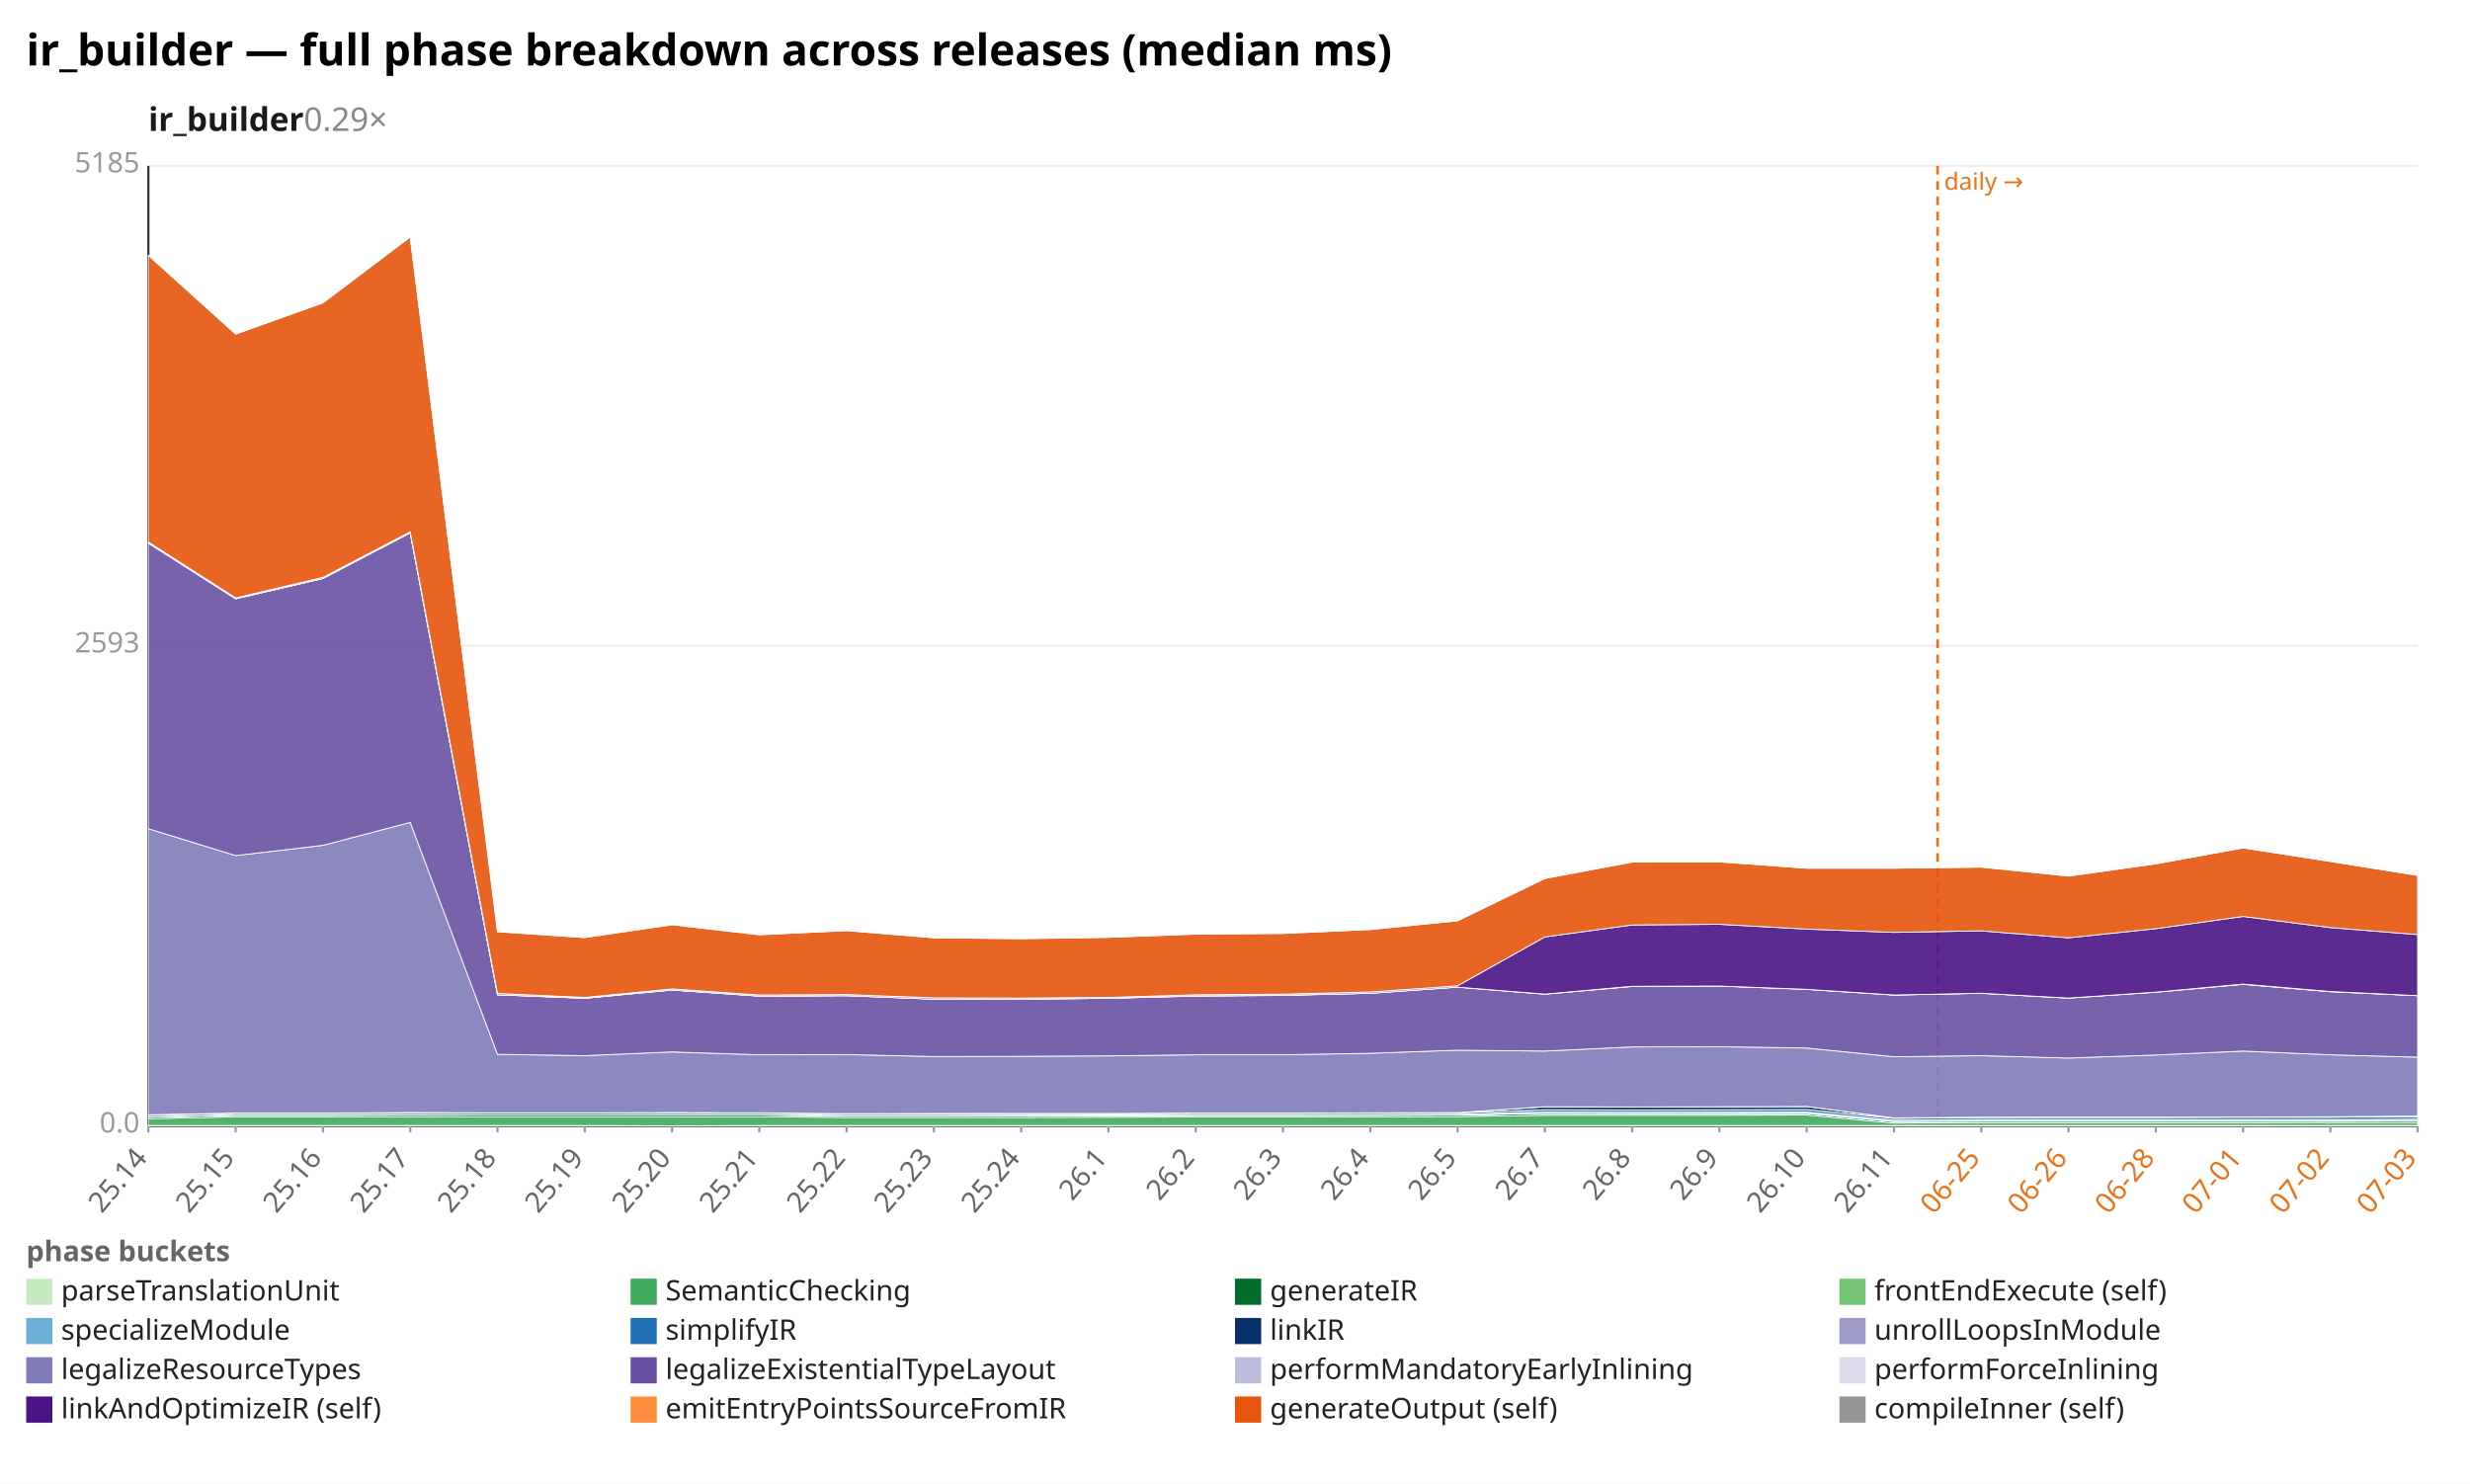
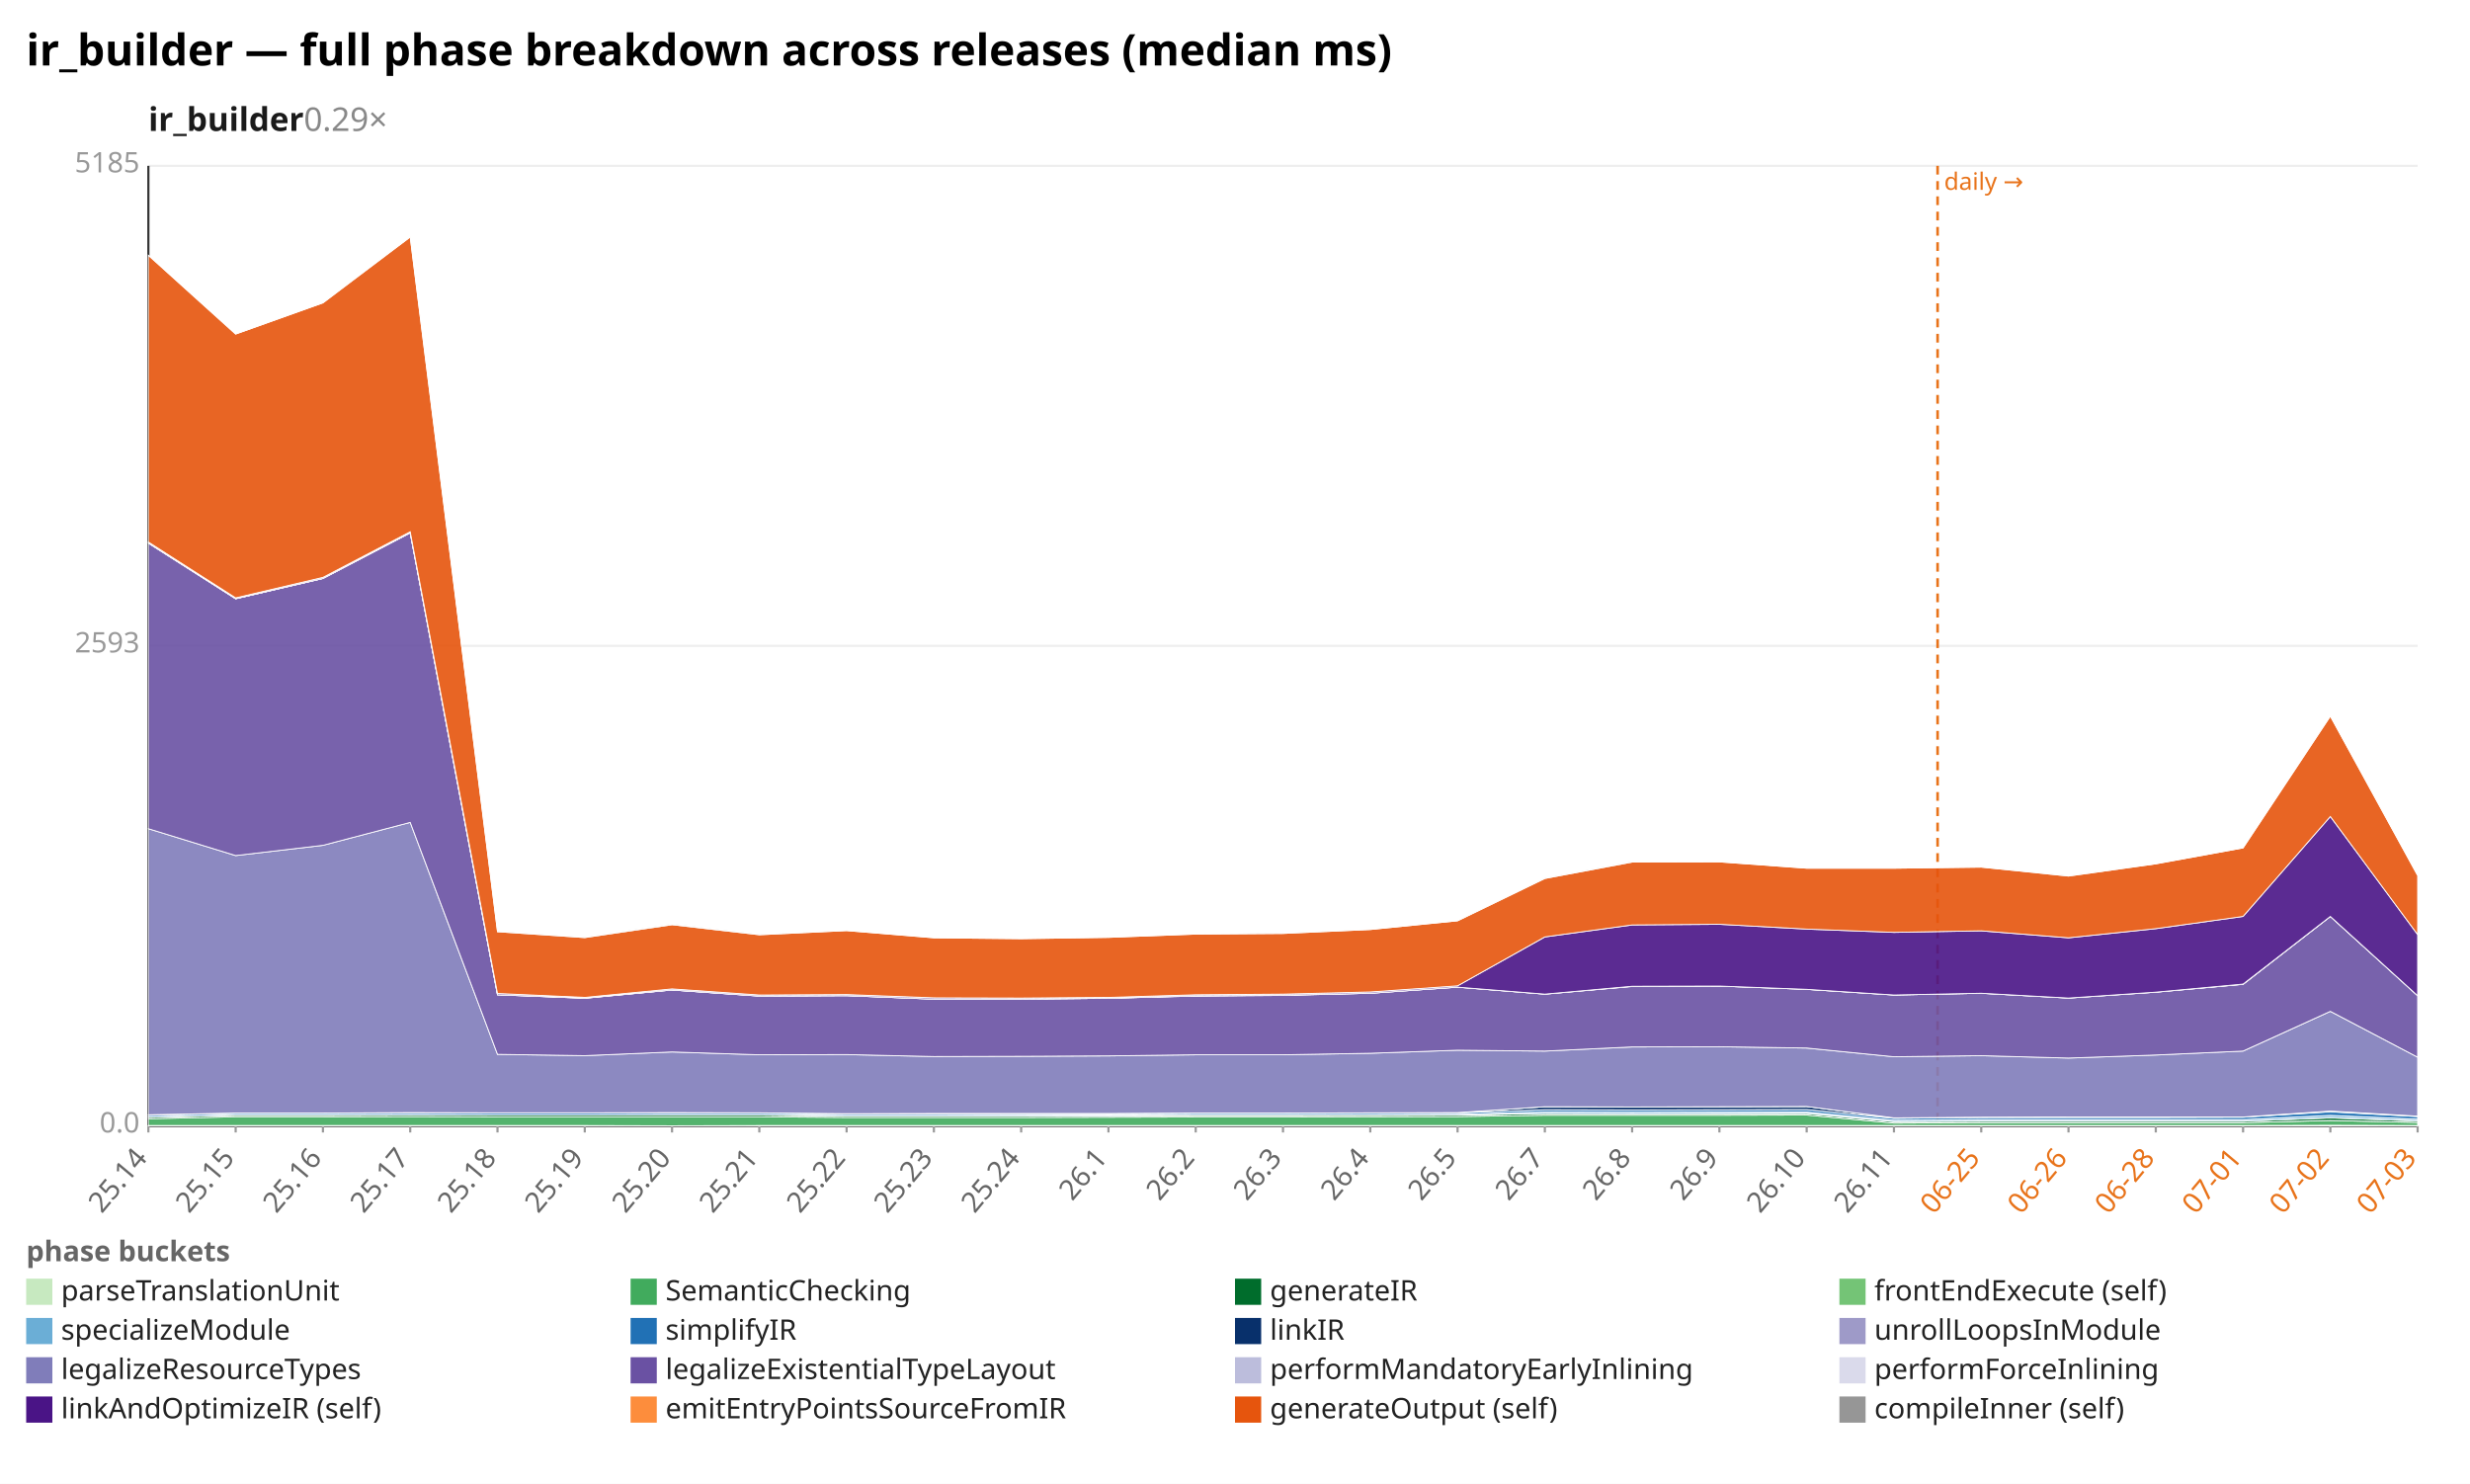
<svg xmlns="http://www.w3.org/2000/svg" width="1132" height="680" viewBox="0 0 1132 680" preserveAspectRatio="xMidYMid meet" font-family="sans-serif" font-size="13">
  <rect width="1132" height="680" fill="white" />
  <text x="12" y="30" font-size="20" font-weight="bold">ir_builder — full phase breakdown across releases (median ms)</text>
  <text x="68" y="60" font-size="15" font-weight="600" fill="#1a1a1a">ir_builder<tspan fill="#888" font-weight="400" text-decoration="none">  0.29×</tspan>
  </text>
  <line x1="68.0" y1="516.0" x2="1108.0" y2="516.0" stroke="#eee" />
  <text x="64.0" y="519.0" text-anchor="end" fill="#999">0.0</text>
  <line x1="68.0" y1="296.0" x2="1108.0" y2="296.0" stroke="#eee" />
  <text x="64.0" y="299.0" text-anchor="end" fill="#999">2593</text>
  <line x1="68.0" y1="76.0" x2="1108.0" y2="76.0" stroke="#eee" />
  <text x="64.0" y="79.0" text-anchor="end" fill="#999">5185</text>
  <line x1="68.0" y1="76.0" x2="68.0" y2="516.0" stroke="#333" />
  <line x1="68.0" y1="516.0" x2="1108.0" y2="516.0" stroke="#333" />
  <line x1="888.0" y1="76.0" x2="888.0" y2="516.0" stroke="#e8731a" stroke-width="1.2" stroke-dasharray="4 3" />
  <text x="891.0" y="87.0" fill="#e8731a" font-size="11">daily →</text>
  <line x1="68.0" y1="516.0" x2="68.0" y2="519.0" stroke="#999" />
  <text x="68.0" y="531.0" text-anchor="end" fill="#666" transform="rotate(-50 68.0 531.0)">25.14</text>
  <line x1="108.0" y1="516.0" x2="108.0" y2="519.0" stroke="#999" />
  <text x="108.0" y="531.0" text-anchor="end" fill="#666" transform="rotate(-50 108.0 531.0)">25.15</text>
  <line x1="148.0" y1="516.0" x2="148.0" y2="519.0" stroke="#999" />
  <text x="148.0" y="531.0" text-anchor="end" fill="#666" transform="rotate(-50 148.0 531.0)">25.16</text>
  <line x1="188.0" y1="516.0" x2="188.0" y2="519.0" stroke="#999" />
  <text x="188.0" y="531.0" text-anchor="end" fill="#666" transform="rotate(-50 188.0 531.0)">25.17</text>
  <line x1="228.0" y1="516.0" x2="228.0" y2="519.0" stroke="#999" />
  <text x="228.0" y="531.0" text-anchor="end" fill="#666" transform="rotate(-50 228.0 531.0)">25.18</text>
  <line x1="268.0" y1="516.0" x2="268.0" y2="519.0" stroke="#999" />
  <text x="268.0" y="531.0" text-anchor="end" fill="#666" transform="rotate(-50 268.0 531.0)">25.19</text>
  <line x1="308.0" y1="516.0" x2="308.0" y2="519.0" stroke="#999" />
  <text x="308.0" y="531.0" text-anchor="end" fill="#666" transform="rotate(-50 308.0 531.0)">25.20</text>
  <line x1="348.0" y1="516.0" x2="348.0" y2="519.0" stroke="#999" />
  <text x="348.0" y="531.0" text-anchor="end" fill="#666" transform="rotate(-50 348.0 531.0)">25.21</text>
  <line x1="388.0" y1="516.0" x2="388.0" y2="519.0" stroke="#999" />
  <text x="388.0" y="531.0" text-anchor="end" fill="#666" transform="rotate(-50 388.0 531.0)">25.22</text>
  <line x1="428.0" y1="516.0" x2="428.0" y2="519.0" stroke="#999" />
  <text x="428.0" y="531.0" text-anchor="end" fill="#666" transform="rotate(-50 428.0 531.0)">25.23</text>
  <line x1="468.0" y1="516.0" x2="468.0" y2="519.0" stroke="#999" />
  <text x="468.0" y="531.0" text-anchor="end" fill="#666" transform="rotate(-50 468.0 531.0)">25.24</text>
  <line x1="508.0" y1="516.0" x2="508.0" y2="519.0" stroke="#999" />
  <text x="508.0" y="531.0" text-anchor="end" fill="#666" transform="rotate(-50 508.0 531.0)">26.1</text>
  <line x1="548.0" y1="516.0" x2="548.0" y2="519.0" stroke="#999" />
  <text x="548.0" y="531.0" text-anchor="end" fill="#666" transform="rotate(-50 548.0 531.0)">26.2</text>
  <line x1="588.0" y1="516.0" x2="588.0" y2="519.0" stroke="#999" />
  <text x="588.0" y="531.0" text-anchor="end" fill="#666" transform="rotate(-50 588.0 531.0)">26.3</text>
  <line x1="628.0" y1="516.0" x2="628.0" y2="519.0" stroke="#999" />
  <text x="628.0" y="531.0" text-anchor="end" fill="#666" transform="rotate(-50 628.0 531.0)">26.4</text>
  <line x1="668.0" y1="516.0" x2="668.0" y2="519.0" stroke="#999" />
  <text x="668.0" y="531.0" text-anchor="end" fill="#666" transform="rotate(-50 668.0 531.0)">26.5</text>
  <line x1="708.0" y1="516.0" x2="708.0" y2="519.0" stroke="#999" />
  <text x="708.0" y="531.0" text-anchor="end" fill="#666" transform="rotate(-50 708.0 531.0)">26.7</text>
  <line x1="748.0" y1="516.0" x2="748.0" y2="519.0" stroke="#999" />
  <text x="748.0" y="531.0" text-anchor="end" fill="#666" transform="rotate(-50 748.0 531.0)">26.8</text>
  <line x1="788.0" y1="516.0" x2="788.0" y2="519.0" stroke="#999" />
  <text x="788.0" y="531.0" text-anchor="end" fill="#666" transform="rotate(-50 788.0 531.0)">26.9</text>
  <line x1="828.0" y1="516.0" x2="828.0" y2="519.0" stroke="#999" />
  <text x="828.0" y="531.0" text-anchor="end" fill="#666" transform="rotate(-50 828.0 531.0)">26.10</text>
  <line x1="868.0" y1="516.0" x2="868.0" y2="519.0" stroke="#999" />
  <text x="868.0" y="531.0" text-anchor="end" fill="#666" transform="rotate(-50 868.0 531.0)">26.11</text>
  <line x1="908.0" y1="516.0" x2="908.0" y2="519.0" stroke="#999" />
  <text x="908.0" y="531.0" text-anchor="end" fill="#e8731a" transform="rotate(-50 908.0 531.0)">06-25</text>
  <line x1="948.0" y1="516.0" x2="948.0" y2="519.0" stroke="#999" />
  <text x="948.0" y="531.0" text-anchor="end" fill="#e8731a" transform="rotate(-50 948.0 531.0)">06-26</text>
  <line x1="988.0" y1="516.0" x2="988.0" y2="519.0" stroke="#999" />
  <text x="988.0" y="531.0" text-anchor="end" fill="#e8731a" transform="rotate(-50 988.0 531.0)">06-28</text>
  <line x1="1028.0" y1="516.0" x2="1028.0" y2="519.0" stroke="#999" />
  <text x="1028.0" y="531.0" text-anchor="end" fill="#e8731a" transform="rotate(-50 1028.0 531.0)">07-01</text>
  <line x1="1068.0" y1="516.0" x2="1068.0" y2="519.0" stroke="#999" />
  <text x="1068.0" y="531.0" text-anchor="end" fill="#e8731a" transform="rotate(-50 1068.0 531.0)">07-02</text>
  <line x1="1108.0" y1="516.0" x2="1108.0" y2="519.0" stroke="#999" />
  <text x="1108.0" y="531.0" text-anchor="end" fill="#e8731a" transform="rotate(-50 1108.0 531.0)">07-03</text>
-   <polygon points="68.0,515.8 108.0,515.8 148.0,515.8 188.0,515.8 228.0,515.8 268.0,515.8 308.0,515.9 348.0,515.8 388.0,515.8 428.0,515.8 468.0,515.8 508.0,515.8 548.0,515.8 588.0,515.8 628.0,515.8 668.0,515.8 708.0,515.8 748.0,515.8 788.0,515.8 828.0,515.8 868.0,515.8 908.0,515.8 948.0,515.8 988.0,515.8 1028.0,515.8 1068.0,515.8 1108.0,515.8 1108.0,516.0 1068.0,516.0 1028.0,516.0 988.0,516.0 948.0,516.0 908.0,516.0 868.0,516.0 828.0,516.0 788.0,516.0 748.0,516.0 708.0,516.0 668.0,516.0 628.0,516.0 588.0,516.0 548.0,516.0 508.0,516.0 468.0,516.0 428.0,516.0 388.0,516.0 348.0,516.0 308.0,516.0 268.0,516.0 228.0,516.0 188.0,516.0 148.0,516.0 108.0,516.0 68.0,516.0" fill="#c7e9c0" fill-opacity="0.9" stroke="#fff" stroke-width="0.4" />
-   <polygon points="68.0,512.7 108.0,511.8 148.0,511.8 188.0,511.7 228.0,511.8 268.0,511.8 308.0,511.8 348.0,511.8 388.0,512.1 428.0,512.1 468.0,512.1 508.0,512.0 548.0,511.9 588.0,511.9 628.0,511.8 668.0,511.7 708.0,511.1 748.0,511.1 788.0,511.1 828.0,511.0 868.0,514.7 908.0,514.5 948.0,514.5 988.0,514.5 1028.0,514.5 1068.0,514.4 1108.0,514.4 1108.0,515.8 1068.0,515.8 1028.0,515.8 988.0,515.8 948.0,515.8 908.0,515.8 868.0,515.8 828.0,515.8 788.0,515.8 748.0,515.8 708.0,515.8 668.0,515.8 628.0,515.8 588.0,515.8 548.0,515.8 508.0,515.8 468.0,515.8 428.0,515.8 388.0,515.8 348.0,515.8 308.0,515.9 268.0,515.8 228.0,515.8 188.0,515.8 148.0,515.8 108.0,515.8 68.0,515.8" fill="#41ab5d" fill-opacity="0.9" stroke="#fff" stroke-width="0.4" />
-   <polygon points="68.0,512.0 108.0,511.1 148.0,511.1 188.0,511.0 228.0,511.0 268.0,511.0 308.0,511.0 348.0,511.0 388.0,511.4 428.0,511.4 468.0,511.4 508.0,511.3 548.0,511.2 588.0,511.2 628.0,511.1 668.0,511.0 708.0,510.3 748.0,510.4 788.0,510.4 828.0,510.3 868.0,514.0 908.0,513.8 948.0,513.8 988.0,513.8 1028.0,513.8 1068.0,513.8 1108.0,513.7 1108.0,514.4 1068.0,514.4 1028.0,514.5 988.0,514.5 948.0,514.5 908.0,514.5 868.0,514.7 828.0,511.0 788.0,511.1 748.0,511.1 708.0,511.1 668.0,511.7 628.0,511.8 588.0,511.9 548.0,511.9 508.0,512.0 468.0,512.1 428.0,512.1 388.0,512.1 348.0,511.8 308.0,511.8 268.0,511.8 228.0,511.8 188.0,511.7 148.0,511.8 108.0,511.8 68.0,512.7" fill="#006d2c" fill-opacity="0.9" stroke="#fff" stroke-width="0.4" />
-   <polygon points="68.0,512.0 108.0,511.1 148.0,511.1 188.0,511.0 228.0,511.0 268.0,511.0 308.0,511.0 348.0,511.0 388.0,511.4 428.0,511.4 468.0,511.3 508.0,511.3 548.0,511.1 588.0,511.1 628.0,511.1 668.0,511.0 708.0,510.3 748.0,510.4 788.0,510.3 828.0,510.2 868.0,514.0 908.0,513.8 948.0,513.8 988.0,513.8 1028.0,513.8 1068.0,513.8 1108.0,513.6 1108.0,513.7 1068.0,513.8 1028.0,513.8 988.0,513.8 948.0,513.8 908.0,513.8 868.0,514.0 828.0,510.3 788.0,510.4 748.0,510.4 708.0,510.3 668.0,511.0 628.0,511.1 588.0,511.2 548.0,511.2 508.0,511.3 468.0,511.4 428.0,511.4 388.0,511.4 348.0,511.0 308.0,511.0 268.0,511.0 228.0,511.0 188.0,511.0 148.0,511.1 108.0,511.1 68.0,512.0" fill="#74c476" fill-opacity="0.9" stroke="#fff" stroke-width="0.4" />
-   <polygon points="68.0,511.8 108.0,510.9 148.0,510.9 188.0,510.8 228.0,510.9 268.0,510.9 308.0,510.8 348.0,510.8 388.0,511.2 428.0,511.2 468.0,511.1 508.0,511.0 548.0,510.9 588.0,510.9 628.0,510.8 668.0,510.7 708.0,509.6 748.0,509.7 788.0,509.6 828.0,509.6 868.0,513.4 908.0,513.1 948.0,513.1 988.0,513.1 1028.0,513.1 1068.0,513.1 1108.0,512.9 1108.0,513.6 1068.0,513.8 1028.0,513.8 988.0,513.8 948.0,513.8 908.0,513.8 868.0,514.0 828.0,510.2 788.0,510.3 748.0,510.4 708.0,510.3 668.0,511.0 628.0,511.1 588.0,511.1 548.0,511.1 508.0,511.3 468.0,511.3 428.0,511.4 388.0,511.4 348.0,511.0 308.0,511.0 268.0,511.0 228.0,511.0 188.0,511.0 148.0,511.1 108.0,511.1 68.0,512.0" fill="#6baed6" fill-opacity="0.9" stroke="#fff" stroke-width="0.4" />
-   <polygon points="68.0,511.1 108.0,510.2 148.0,510.2 188.0,510.1 228.0,510.1 268.0,510.1 308.0,510.1 348.0,510.1 388.0,510.5 428.0,510.5 468.0,510.4 508.0,510.4 548.0,510.2 588.0,510.2 628.0,510.1 668.0,510.0 708.0,508.6 748.0,508.7 788.0,508.6 828.0,508.5 868.0,512.5 908.0,512.1 948.0,512.1 988.0,512.1 1028.0,512.0 1068.0,512.0 1108.0,511.7 1108.0,512.9 1068.0,513.1 1028.0,513.1 988.0,513.1 948.0,513.1 908.0,513.1 868.0,513.4 828.0,509.6 788.0,509.6 748.0,509.7 708.0,509.6 668.0,510.7 628.0,510.8 588.0,510.9 548.0,510.9 508.0,511.0 468.0,511.1 428.0,511.2 388.0,511.2 348.0,510.8 308.0,510.8 268.0,510.9 228.0,510.9 188.0,510.8 148.0,510.9 108.0,510.9 68.0,511.8" fill="#2171b5" fill-opacity="0.9" stroke="#fff" stroke-width="0.4" />
-   <polygon points="68.0,510.9 108.0,510.1 148.0,510.1 188.0,509.9 228.0,510.0 268.0,510.0 308.0,509.9 348.0,510.0 388.0,510.4 428.0,510.3 468.0,510.3 508.0,510.3 548.0,510.1 588.0,510.1 628.0,510.0 668.0,509.9 708.0,507.2 748.0,507.3 788.0,507.2 828.0,507.1 868.0,512.3 908.0,512.0 948.0,511.9 988.0,511.9 1028.0,511.9 1068.0,511.8 1108.0,511.5 1108.0,511.7 1068.0,512.0 1028.0,512.0 988.0,512.1 948.0,512.1 908.0,512.1 868.0,512.5 828.0,508.5 788.0,508.6 748.0,508.7 708.0,508.6 668.0,510.0 628.0,510.1 588.0,510.2 548.0,510.2 508.0,510.4 468.0,510.4 428.0,510.5 388.0,510.5 348.0,510.1 308.0,510.1 268.0,510.1 228.0,510.1 188.0,510.1 148.0,510.2 108.0,510.2 68.0,511.1" fill="#08306b" fill-opacity="0.9" stroke="#fff" stroke-width="0.4" />
-   <polygon points="68.0,510.9 108.0,510.1 148.0,510.1 188.0,509.9 228.0,510.0 268.0,510.0 308.0,509.9 348.0,510.0 388.0,510.4 428.0,510.3 468.0,510.3 508.0,510.3 548.0,510.1 588.0,510.1 628.0,510.0 668.0,509.9 708.0,507.2 748.0,507.3 788.0,507.2 828.0,507.1 868.0,512.3 908.0,512.0 948.0,511.9 988.0,511.9 1028.0,511.9 1068.0,511.8 1108.0,511.5 1108.0,511.5 1068.0,511.8 1028.0,511.9 988.0,511.9 948.0,511.9 908.0,512.0 868.0,512.3 828.0,507.1 788.0,507.2 748.0,507.3 708.0,507.2 668.0,509.9 628.0,510.0 588.0,510.1 548.0,510.1 508.0,510.3 468.0,510.3 428.0,510.3 388.0,510.4 348.0,510.0 308.0,509.9 268.0,510.0 228.0,510.0 188.0,509.9 148.0,510.1 108.0,510.1 68.0,510.9" fill="#9e9ac8" fill-opacity="0.9" stroke="#fff" stroke-width="0.4" />
-   <polygon points="68.0,379.8 108.0,392.1 148.0,387.4 188.0,376.9 228.0,483.2 268.0,483.8 308.0,482.1 348.0,483.4 388.0,483.3 428.0,484.2 468.0,484.1 508.0,483.9 548.0,483.4 588.0,483.4 628.0,482.7 668.0,481.3 708.0,481.7 748.0,479.8 788.0,479.7 828.0,480.3 868.0,484.3 908.0,483.8 948.0,484.9 988.0,483.5 1028.0,481.7 1068.0,483.4 1108.0,484.5 1108.0,511.5 1068.0,511.8 1028.0,511.9 988.0,511.9 948.0,511.9 908.0,512.0 868.0,512.3 828.0,507.1 788.0,507.2 748.0,507.3 708.0,507.2 668.0,509.9 628.0,510.0 588.0,510.1 548.0,510.1 508.0,510.3 468.0,510.3 428.0,510.3 388.0,510.4 348.0,510.0 308.0,509.9 268.0,510.0 228.0,510.0 188.0,509.9 148.0,510.1 108.0,510.1 68.0,510.9" fill="#807dba" fill-opacity="0.9" stroke="#fff" stroke-width="0.4" />
-   <polygon points="68.0,248.9 108.0,274.4 148.0,265.1 188.0,244.2 228.0,455.9 268.0,457.5 308.0,453.7 348.0,456.5 388.0,456.3 428.0,457.9 468.0,457.9 508.0,457.5 548.0,456.5 588.0,456.2 628.0,455.2 668.0,452.4 708.0,455.6 748.0,452.1 788.0,451.9 828.0,453.4 868.0,456.0 908.0,455.2 948.0,457.4 988.0,454.7 1028.0,451.1 1068.0,454.5 1108.0,456.3 1108.0,484.5 1068.0,483.4 1028.0,481.7 988.0,483.5 948.0,484.9 908.0,483.8 868.0,484.3 828.0,480.3 788.0,479.7 748.0,479.8 708.0,481.7 668.0,481.3 628.0,482.7 588.0,483.4 548.0,483.4 508.0,483.9 468.0,484.1 428.0,484.2 388.0,483.3 348.0,483.4 308.0,482.1 268.0,483.8 228.0,483.2 188.0,376.9 148.0,387.4 108.0,392.1 68.0,379.8" fill="#6a51a3" fill-opacity="0.9" stroke="#fff" stroke-width="0.4" />
-   <polygon points="68.0,248.9 108.0,274.4 148.0,265.1 188.0,244.2 228.0,455.9 268.0,457.5 308.0,453.7 348.0,456.5 388.0,456.3 428.0,457.9 468.0,457.9 508.0,457.5 548.0,456.4 588.0,456.1 628.0,455.2 668.0,452.4 708.0,455.6 748.0,452.0 788.0,451.9 828.0,453.4 868.0,456.0 908.0,455.2 948.0,457.4 988.0,454.7 1028.0,451.1 1068.0,454.4 1108.0,456.3 1108.0,456.3 1068.0,454.5 1028.0,451.1 988.0,454.7 948.0,457.4 908.0,455.2 868.0,456.0 828.0,453.4 788.0,451.9 748.0,452.1 708.0,455.6 668.0,452.4 628.0,455.2 588.0,456.2 548.0,456.5 508.0,457.5 468.0,457.9 428.0,457.9 388.0,456.3 348.0,456.5 308.0,453.7 268.0,457.5 228.0,455.9 188.0,244.2 148.0,265.1 108.0,274.4 68.0,248.9" fill="#bcbddc" fill-opacity="0.9" stroke="#fff" stroke-width="0.4" />
-   <polygon points="68.0,248.9 108.0,274.4 148.0,265.1 188.0,244.1 228.0,455.9 268.0,457.4 308.0,453.7 348.0,456.5 388.0,456.3 428.0,457.9 468.0,457.9 508.0,457.5 548.0,456.4 588.0,456.1 628.0,455.2 668.0,452.4 708.0,455.6 748.0,452.0 788.0,451.9 828.0,453.4 868.0,456.0 908.0,455.2 948.0,457.4 988.0,454.7 1028.0,451.0 1068.0,454.4 1108.0,456.3 1108.0,456.3 1068.0,454.4 1028.0,451.1 988.0,454.7 948.0,457.4 908.0,455.2 868.0,456.0 828.0,453.4 788.0,451.9 748.0,452.0 708.0,455.6 668.0,452.4 628.0,455.2 588.0,456.1 548.0,456.4 508.0,457.5 468.0,457.9 428.0,457.9 388.0,456.3 348.0,456.5 308.0,453.7 268.0,457.5 228.0,455.9 188.0,244.2 148.0,265.1 108.0,274.4 68.0,248.9" fill="#dadaeb" fill-opacity="0.9" stroke="#fff" stroke-width="0.4" />
-   <polygon points="68.0,248.4 108.0,274.0 148.0,264.6 188.0,243.7 228.0,455.3 268.0,457.1 308.0,453.2 348.0,456.0 388.0,455.8 428.0,457.3 468.0,457.4 508.0,457.1 548.0,455.9 588.0,455.6 628.0,454.6 668.0,451.8 708.0,429.4 748.0,423.9 788.0,423.6 828.0,425.8 868.0,427.3 908.0,426.6 948.0,429.8 988.0,425.6 1028.0,420.0 1068.0,425.1 1108.0,428.3 1108.0,456.3 1068.0,454.4 1028.0,451.0 988.0,454.7 948.0,457.4 908.0,455.2 868.0,456.0 828.0,453.4 788.0,451.9 748.0,452.0 708.0,455.6 668.0,452.4 628.0,455.2 588.0,456.1 548.0,456.4 508.0,457.5 468.0,457.9 428.0,457.9 388.0,456.3 348.0,456.5 308.0,453.7 268.0,457.4 228.0,455.9 188.0,244.1 148.0,265.1 108.0,274.4 68.0,248.9" fill="#4a1486" fill-opacity="0.9" stroke="#fff" stroke-width="0.4" />
-   <polygon points="68.0,117.0 108.0,153.1 148.0,138.8 188.0,108.6 228.0,427.0 268.0,429.7 308.0,423.8 348.0,428.4 388.0,426.5 428.0,429.8 468.0,430.2 508.0,429.6 548.0,428.1 588.0,427.8 628.0,426.0 668.0,422.0 708.0,402.6 748.0,395.1 788.0,395.0 828.0,397.9 868.0,397.9 908.0,397.4 948.0,401.5 988.0,395.9 1028.0,388.6 1068.0,394.8 1108.0,401.2 1108.0,428.3 1068.0,425.1 1028.0,420.0 988.0,425.6 948.0,429.8 908.0,426.6 868.0,427.3 828.0,425.8 788.0,423.6 748.0,423.9 708.0,429.4 668.0,451.8 628.0,454.6 588.0,455.6 548.0,455.9 508.0,457.1 468.0,457.4 428.0,457.3 388.0,455.8 348.0,456.0 308.0,453.2 268.0,457.1 228.0,455.3 188.0,243.7 148.0,264.6 108.0,274.0 68.0,248.4" fill="#e6550d" fill-opacity="0.9" stroke="#fff" stroke-width="0.4" />
-   <polygon points="68.0,117.0 108.0,153.1 148.0,138.8 188.0,108.6 228.0,426.9 268.0,429.6 308.0,423.4 348.0,428.3 388.0,426.5 428.0,429.8 468.0,430.2 508.0,429.6 548.0,428.1 588.0,427.7 628.0,426.0 668.0,422.0 708.0,402.5 748.0,394.9 788.0,395.0 828.0,397.9 868.0,397.9 908.0,397.4 948.0,401.4 988.0,395.9 1028.0,388.6 1068.0,394.8 1108.0,401.2 1108.0,401.2 1068.0,394.8 1028.0,388.6 988.0,395.9 948.0,401.5 908.0,397.4 868.0,397.9 828.0,397.9 788.0,395.0 748.0,395.1 708.0,402.6 668.0,422.0 628.0,426.0 588.0,427.8 548.0,428.1 508.0,429.6 468.0,430.2 428.0,429.8 388.0,426.5 348.0,428.4 308.0,423.8 268.0,429.7 228.0,427.0 188.0,108.6 148.0,138.8 108.0,153.1 68.0,117.0" fill="#969696" fill-opacity="0.9" stroke="#fff" stroke-width="0.4" />
+   <polygon points="68.0,515.8 108.0,515.8 148.0,515.8 188.0,515.8 228.0,515.8 268.0,515.8 308.0,515.9 348.0,515.8 388.0,515.8 428.0,515.8 468.0,515.8 508.0,515.8 548.0,515.8 588.0,515.8 628.0,515.8 668.0,515.8 708.0,515.8 748.0,515.8 788.0,515.8 828.0,515.8 868.0,515.8 908.0,515.8 948.0,515.8 988.0,515.8 1028.0,515.8 1068.0,515.7 1108.0,515.8 1108.0,516.0 1068.0,516.0 1028.0,516.0 988.0,516.0 948.0,516.0 908.0,516.0 868.0,516.0 828.0,516.0 788.0,516.0 748.0,516.0 708.0,516.0 668.0,516.0 628.0,516.0 588.0,516.0 548.0,516.0 508.0,516.0 468.0,516.0 428.0,516.0 388.0,516.0 348.0,516.0 308.0,516.0 268.0,516.0 228.0,516.0 188.0,516.0 148.0,516.0 108.0,516.0 68.0,516.0" fill="#c7e9c0" fill-opacity="0.9" stroke="#fff" stroke-width="0.4" />
+   <polygon points="68.0,512.7 108.0,511.8 148.0,511.8 188.0,511.7 228.0,511.8 268.0,511.8 308.0,511.8 348.0,511.8 388.0,512.1 428.0,512.1 468.0,512.1 508.0,512.0 548.0,511.9 588.0,511.9 628.0,511.8 668.0,511.7 708.0,511.1 748.0,511.1 788.0,511.1 828.0,511.0 868.0,514.7 908.0,514.5 948.0,514.5 988.0,514.5 1028.0,514.5 1068.0,513.5 1108.0,514.4 1108.0,515.8 1068.0,515.7 1028.0,515.8 988.0,515.8 948.0,515.8 908.0,515.8 868.0,515.8 828.0,515.8 788.0,515.8 748.0,515.8 708.0,515.8 668.0,515.8 628.0,515.8 588.0,515.8 548.0,515.8 508.0,515.8 468.0,515.8 428.0,515.8 388.0,515.8 348.0,515.8 308.0,515.9 268.0,515.8 228.0,515.8 188.0,515.8 148.0,515.8 108.0,515.8 68.0,515.8" fill="#41ab5d" fill-opacity="0.9" stroke="#fff" stroke-width="0.4" />
+   <polygon points="68.0,512.0 108.0,511.1 148.0,511.1 188.0,511.0 228.0,511.0 268.0,511.0 308.0,511.0 348.0,511.0 388.0,511.4 428.0,511.4 468.0,511.4 508.0,511.3 548.0,511.2 588.0,511.2 628.0,511.1 668.0,511.0 708.0,510.3 748.0,510.4 788.0,510.4 828.0,510.3 868.0,514.0 908.0,513.8 948.0,513.8 988.0,513.8 1028.0,513.8 1068.0,512.3 1108.0,513.7 1108.0,514.4 1068.0,513.5 1028.0,514.5 988.0,514.5 948.0,514.5 908.0,514.5 868.0,514.7 828.0,511.0 788.0,511.1 748.0,511.1 708.0,511.1 668.0,511.7 628.0,511.8 588.0,511.9 548.0,511.9 508.0,512.0 468.0,512.1 428.0,512.1 388.0,512.1 348.0,511.8 308.0,511.8 268.0,511.8 228.0,511.8 188.0,511.7 148.0,511.8 108.0,511.8 68.0,512.7" fill="#006d2c" fill-opacity="0.9" stroke="#fff" stroke-width="0.4" />
+   <polygon points="68.0,512.0 108.0,511.1 148.0,511.1 188.0,511.0 228.0,511.0 268.0,511.0 308.0,511.0 348.0,511.0 388.0,511.4 428.0,511.4 468.0,511.3 508.0,511.3 548.0,511.1 588.0,511.1 628.0,511.1 668.0,511.0 708.0,510.3 748.0,510.4 788.0,510.3 828.0,510.2 868.0,514.0 908.0,513.8 948.0,513.8 988.0,513.8 1028.0,513.8 1068.0,512.2 1108.0,513.6 1108.0,513.7 1068.0,512.3 1028.0,513.8 988.0,513.8 948.0,513.8 908.0,513.8 868.0,514.0 828.0,510.3 788.0,510.4 748.0,510.4 708.0,510.3 668.0,511.0 628.0,511.1 588.0,511.2 548.0,511.2 508.0,511.3 468.0,511.4 428.0,511.4 388.0,511.4 348.0,511.0 308.0,511.0 268.0,511.0 228.0,511.0 188.0,511.0 148.0,511.1 108.0,511.1 68.0,512.0" fill="#74c476" fill-opacity="0.9" stroke="#fff" stroke-width="0.4" />
+   <polygon points="68.0,511.8 108.0,510.9 148.0,510.9 188.0,510.8 228.0,510.9 268.0,510.9 308.0,510.8 348.0,510.8 388.0,511.2 428.0,511.2 468.0,511.1 508.0,511.0 548.0,510.9 588.0,510.9 628.0,510.8 668.0,510.7 708.0,509.6 748.0,509.7 788.0,509.6 828.0,509.6 868.0,513.4 908.0,513.1 948.0,513.1 988.0,513.1 1028.0,513.1 1068.0,511.2 1108.0,512.9 1108.0,513.6 1068.0,512.2 1028.0,513.8 988.0,513.8 948.0,513.8 908.0,513.8 868.0,514.0 828.0,510.2 788.0,510.3 748.0,510.4 708.0,510.3 668.0,511.0 628.0,511.1 588.0,511.1 548.0,511.1 508.0,511.3 468.0,511.3 428.0,511.4 388.0,511.4 348.0,511.0 308.0,511.0 268.0,511.0 228.0,511.0 188.0,511.0 148.0,511.1 108.0,511.1 68.0,512.0" fill="#6baed6" fill-opacity="0.9" stroke="#fff" stroke-width="0.4" />
+   <polygon points="68.0,511.1 108.0,510.2 148.0,510.2 188.0,510.1 228.0,510.1 268.0,510.1 308.0,510.1 348.0,510.1 388.0,510.5 428.0,510.5 468.0,510.4 508.0,510.4 548.0,510.2 588.0,510.2 628.0,510.1 668.0,510.0 708.0,508.6 748.0,508.7 788.0,508.6 828.0,508.5 868.0,512.5 908.0,512.1 948.0,512.1 988.0,512.1 1028.0,512.0 1068.0,509.5 1108.0,511.7 1108.0,512.9 1068.0,511.2 1028.0,513.1 988.0,513.1 948.0,513.1 908.0,513.1 868.0,513.4 828.0,509.6 788.0,509.6 748.0,509.7 708.0,509.6 668.0,510.7 628.0,510.8 588.0,510.9 548.0,510.9 508.0,511.0 468.0,511.1 428.0,511.2 388.0,511.2 348.0,510.8 308.0,510.8 268.0,510.9 228.0,510.9 188.0,510.8 148.0,510.9 108.0,510.9 68.0,511.8" fill="#2171b5" fill-opacity="0.9" stroke="#fff" stroke-width="0.4" />
+   <polygon points="68.0,510.9 108.0,510.1 148.0,510.1 188.0,509.9 228.0,510.0 268.0,510.0 308.0,509.9 348.0,510.0 388.0,510.4 428.0,510.3 468.0,510.3 508.0,510.3 548.0,510.1 588.0,510.1 628.0,510.0 668.0,509.9 708.0,507.2 748.0,507.3 788.0,507.2 828.0,507.1 868.0,512.3 908.0,512.0 948.0,511.9 988.0,511.9 1028.0,511.9 1068.0,509.2 1108.0,511.5 1108.0,511.7 1068.0,509.5 1028.0,512.0 988.0,512.1 948.0,512.1 908.0,512.1 868.0,512.5 828.0,508.5 788.0,508.6 748.0,508.7 708.0,508.6 668.0,510.0 628.0,510.1 588.0,510.2 548.0,510.2 508.0,510.4 468.0,510.4 428.0,510.5 388.0,510.5 348.0,510.1 308.0,510.1 268.0,510.1 228.0,510.1 188.0,510.1 148.0,510.2 108.0,510.2 68.0,511.1" fill="#08306b" fill-opacity="0.9" stroke="#fff" stroke-width="0.4" />
+   <polygon points="68.0,510.9 108.0,510.1 148.0,510.1 188.0,509.9 228.0,510.0 268.0,510.0 308.0,509.9 348.0,510.0 388.0,510.4 428.0,510.3 468.0,510.3 508.0,510.3 548.0,510.1 588.0,510.1 628.0,510.0 668.0,509.9 708.0,507.2 748.0,507.3 788.0,507.2 828.0,507.1 868.0,512.3 908.0,512.0 948.0,511.9 988.0,511.9 1028.0,511.9 1068.0,509.2 1108.0,511.5 1108.0,511.5 1068.0,509.2 1028.0,511.9 988.0,511.9 948.0,511.9 908.0,512.0 868.0,512.3 828.0,507.1 788.0,507.2 748.0,507.3 708.0,507.2 668.0,509.9 628.0,510.0 588.0,510.1 548.0,510.1 508.0,510.3 468.0,510.3 428.0,510.3 388.0,510.4 348.0,510.0 308.0,509.9 268.0,510.0 228.0,510.0 188.0,509.9 148.0,510.1 108.0,510.1 68.0,510.9" fill="#9e9ac8" fill-opacity="0.9" stroke="#fff" stroke-width="0.4" />
+   <polygon points="68.0,379.8 108.0,392.1 148.0,387.4 188.0,376.9 228.0,483.2 268.0,483.8 308.0,482.1 348.0,483.4 388.0,483.3 428.0,484.2 468.0,484.1 508.0,483.9 548.0,483.4 588.0,483.4 628.0,482.7 668.0,481.3 708.0,481.7 748.0,479.8 788.0,479.7 828.0,480.3 868.0,484.3 908.0,483.8 948.0,484.9 988.0,483.5 1028.0,481.7 1068.0,463.5 1108.0,484.5 1108.0,511.5 1068.0,509.2 1028.0,511.9 988.0,511.9 948.0,511.9 908.0,512.0 868.0,512.3 828.0,507.1 788.0,507.2 748.0,507.3 708.0,507.2 668.0,509.9 628.0,510.0 588.0,510.1 548.0,510.1 508.0,510.3 468.0,510.3 428.0,510.3 388.0,510.4 348.0,510.0 308.0,509.9 268.0,510.0 228.0,510.0 188.0,509.9 148.0,510.1 108.0,510.1 68.0,510.9" fill="#807dba" fill-opacity="0.9" stroke="#fff" stroke-width="0.4" />
+   <polygon points="68.0,248.9 108.0,274.4 148.0,265.1 188.0,244.2 228.0,455.9 268.0,457.5 308.0,453.7 348.0,456.5 388.0,456.3 428.0,457.9 468.0,457.9 508.0,457.5 548.0,456.5 588.0,456.2 628.0,455.2 668.0,452.4 708.0,455.6 748.0,452.1 788.0,451.9 828.0,453.4 868.0,456.0 908.0,455.2 948.0,457.4 988.0,454.7 1028.0,451.1 1068.0,420.0 1108.0,456.3 1108.0,484.5 1068.0,463.5 1028.0,481.7 988.0,483.5 948.0,484.9 908.0,483.8 868.0,484.3 828.0,480.3 788.0,479.7 748.0,479.8 708.0,481.7 668.0,481.3 628.0,482.7 588.0,483.4 548.0,483.4 508.0,483.9 468.0,484.1 428.0,484.2 388.0,483.3 348.0,483.4 308.0,482.1 268.0,483.8 228.0,483.2 188.0,376.9 148.0,387.4 108.0,392.1 68.0,379.8" fill="#6a51a3" fill-opacity="0.9" stroke="#fff" stroke-width="0.4" />
+   <polygon points="68.0,248.9 108.0,274.4 148.0,265.1 188.0,244.2 228.0,455.9 268.0,457.5 308.0,453.7 348.0,456.5 388.0,456.3 428.0,457.9 468.0,457.9 508.0,457.5 548.0,456.4 588.0,456.1 628.0,455.2 668.0,452.4 708.0,455.6 748.0,452.0 788.0,451.9 828.0,453.4 868.0,456.0 908.0,455.2 948.0,457.4 988.0,454.7 1028.0,451.1 1068.0,420.0 1108.0,456.3 1108.0,456.3 1068.0,420.0 1028.0,451.1 988.0,454.7 948.0,457.4 908.0,455.2 868.0,456.0 828.0,453.4 788.0,451.9 748.0,452.1 708.0,455.6 668.0,452.4 628.0,455.2 588.0,456.2 548.0,456.5 508.0,457.5 468.0,457.9 428.0,457.9 388.0,456.3 348.0,456.5 308.0,453.7 268.0,457.5 228.0,455.9 188.0,244.2 148.0,265.1 108.0,274.4 68.0,248.9" fill="#bcbddc" fill-opacity="0.9" stroke="#fff" stroke-width="0.4" />
+   <polygon points="68.0,248.9 108.0,274.4 148.0,265.1 188.0,244.1 228.0,455.9 268.0,457.4 308.0,453.7 348.0,456.5 388.0,456.3 428.0,457.9 468.0,457.9 508.0,457.5 548.0,456.4 588.0,456.1 628.0,455.2 668.0,452.4 708.0,455.6 748.0,452.0 788.0,451.9 828.0,453.4 868.0,456.0 908.0,455.2 948.0,457.4 988.0,454.7 1028.0,451.0 1068.0,420.0 1108.0,456.3 1108.0,456.3 1068.0,420.0 1028.0,451.1 988.0,454.7 948.0,457.4 908.0,455.2 868.0,456.0 828.0,453.4 788.0,451.9 748.0,452.0 708.0,455.6 668.0,452.4 628.0,455.2 588.0,456.1 548.0,456.4 508.0,457.5 468.0,457.9 428.0,457.9 388.0,456.3 348.0,456.5 308.0,453.7 268.0,457.5 228.0,455.9 188.0,244.2 148.0,265.1 108.0,274.4 68.0,248.9" fill="#dadaeb" fill-opacity="0.9" stroke="#fff" stroke-width="0.4" />
+   <polygon points="68.0,248.4 108.0,274.0 148.0,264.6 188.0,243.7 228.0,455.3 268.0,457.1 308.0,453.2 348.0,456.0 388.0,455.8 428.0,457.3 468.0,457.4 508.0,457.1 548.0,455.9 588.0,455.6 628.0,454.6 668.0,451.8 708.0,429.4 748.0,423.9 788.0,423.6 828.0,425.8 868.0,427.3 908.0,426.6 948.0,429.8 988.0,425.6 1028.0,420.0 1068.0,374.2 1108.0,428.3 1108.0,456.3 1068.0,420.0 1028.0,451.0 988.0,454.7 948.0,457.4 908.0,455.2 868.0,456.0 828.0,453.4 788.0,451.9 748.0,452.0 708.0,455.6 668.0,452.4 628.0,455.2 588.0,456.1 548.0,456.4 508.0,457.5 468.0,457.9 428.0,457.9 388.0,456.3 348.0,456.5 308.0,453.7 268.0,457.4 228.0,455.9 188.0,244.1 148.0,265.1 108.0,274.4 68.0,248.9" fill="#4a1486" fill-opacity="0.9" stroke="#fff" stroke-width="0.4" />
+   <polygon points="68.0,117.0 108.0,153.1 148.0,138.8 188.0,108.6 228.0,427.0 268.0,429.7 308.0,423.8 348.0,428.4 388.0,426.5 428.0,429.8 468.0,430.2 508.0,429.6 548.0,428.1 588.0,427.8 628.0,426.0 668.0,422.0 708.0,402.6 748.0,395.1 788.0,395.0 828.0,397.9 868.0,397.9 908.0,397.4 948.0,401.5 988.0,395.9 1028.0,388.6 1068.0,328.2 1108.0,401.2 1108.0,428.3 1068.0,374.2 1028.0,420.0 988.0,425.6 948.0,429.8 908.0,426.6 868.0,427.3 828.0,425.8 788.0,423.6 748.0,423.9 708.0,429.4 668.0,451.8 628.0,454.6 588.0,455.6 548.0,455.9 508.0,457.1 468.0,457.4 428.0,457.3 388.0,455.8 348.0,456.0 308.0,453.2 268.0,457.1 228.0,455.3 188.0,243.7 148.0,264.6 108.0,274.0 68.0,248.4" fill="#e6550d" fill-opacity="0.9" stroke="#fff" stroke-width="0.4" />
+   <polygon points="68.0,117.0 108.0,153.1 148.0,138.8 188.0,108.6 228.0,426.9 268.0,429.6 308.0,423.4 348.0,428.3 388.0,426.5 428.0,429.8 468.0,430.2 508.0,429.6 548.0,428.1 588.0,427.7 628.0,426.0 668.0,422.0 708.0,402.5 748.0,394.9 788.0,395.0 828.0,397.9 868.0,397.9 908.0,397.4 948.0,401.4 988.0,395.9 1028.0,388.6 1068.0,328.2 1108.0,401.2 1108.0,401.2 1068.0,328.2 1028.0,388.6 988.0,395.9 948.0,401.5 908.0,397.4 868.0,397.9 828.0,397.9 788.0,395.0 748.0,395.1 708.0,402.6 668.0,422.0 628.0,426.0 588.0,427.8 548.0,428.1 508.0,429.6 468.0,430.2 428.0,429.8 388.0,426.5 348.0,428.4 308.0,423.8 268.0,429.7 228.0,427.0 188.0,108.6 148.0,138.8 108.0,153.1 68.0,117.0" fill="#969696" fill-opacity="0.9" stroke="#fff" stroke-width="0.4" />
  <text x="12" y="578" fill="#666" font-weight="600">phase buckets</text>
  <rect x="12" y="586" width="12" height="12" fill="#c7e9c0" />
  <text x="28" y="596" fill="#222">parseTranslationUnit</text>
  <rect x="289" y="586" width="12" height="12" fill="#41ab5d" />
  <text x="305" y="596" fill="#222">SemanticChecking</text>
  <rect x="566" y="586" width="12" height="12" fill="#006d2c" />
  <text x="582" y="596" fill="#222">generateIR</text>
  <rect x="843" y="586" width="12" height="12" fill="#74c476" />
  <text x="859" y="596" fill="#222">frontEndExecute (self)</text>
  <rect x="12" y="604" width="12" height="12" fill="#6baed6" />
  <text x="28" y="614" fill="#222">specializeModule</text>
  <rect x="289" y="604" width="12" height="12" fill="#2171b5" />
  <text x="305" y="614" fill="#222">simplifyIR</text>
  <rect x="566" y="604" width="12" height="12" fill="#08306b" />
  <text x="582" y="614" fill="#222">linkIR</text>
  <rect x="843" y="604" width="12" height="12" fill="#9e9ac8" />
  <text x="859" y="614" fill="#222">unrollLoopsInModule</text>
  <rect x="12" y="622" width="12" height="12" fill="#807dba" />
  <text x="28" y="632" fill="#222">legalizeResourceTypes</text>
  <rect x="289" y="622" width="12" height="12" fill="#6a51a3" />
  <text x="305" y="632" fill="#222">legalizeExistentialTypeLayout</text>
  <rect x="566" y="622" width="12" height="12" fill="#bcbddc" />
  <text x="582" y="632" fill="#222">performMandatoryEarlyInlining</text>
  <rect x="843" y="622" width="12" height="12" fill="#dadaeb" />
  <text x="859" y="632" fill="#222">performForceInlining</text>
  <rect x="12" y="640" width="12" height="12" fill="#4a1486" />
  <text x="28" y="650" fill="#222">linkAndOptimizeIR (self)</text>
  <rect x="289" y="640" width="12" height="12" fill="#fd8d3c" />
  <text x="305" y="650" fill="#222">emitEntryPointsSourceFromIR</text>
  <rect x="566" y="640" width="12" height="12" fill="#e6550d" />
  <text x="582" y="650" fill="#222">generateOutput (self)</text>
  <rect x="843" y="640" width="12" height="12" fill="#969696" />
  <text x="859" y="650" fill="#222">compileInner (self)</text>
</svg>
